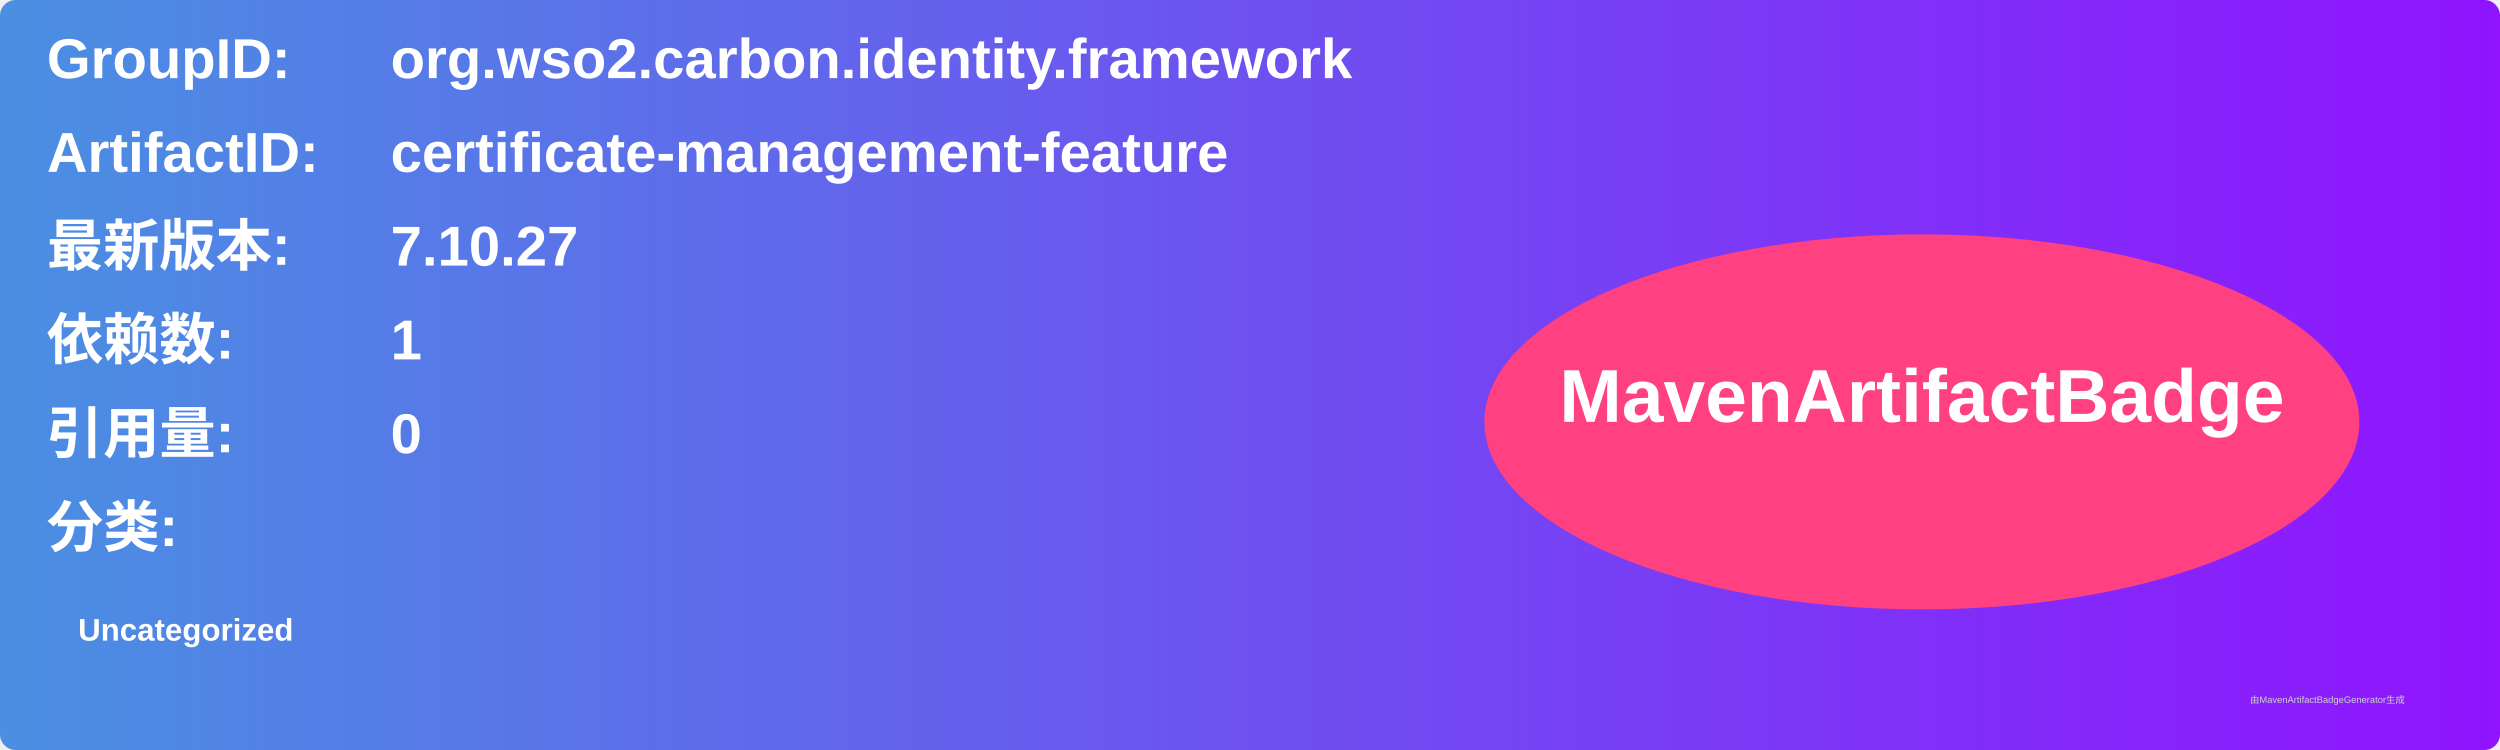
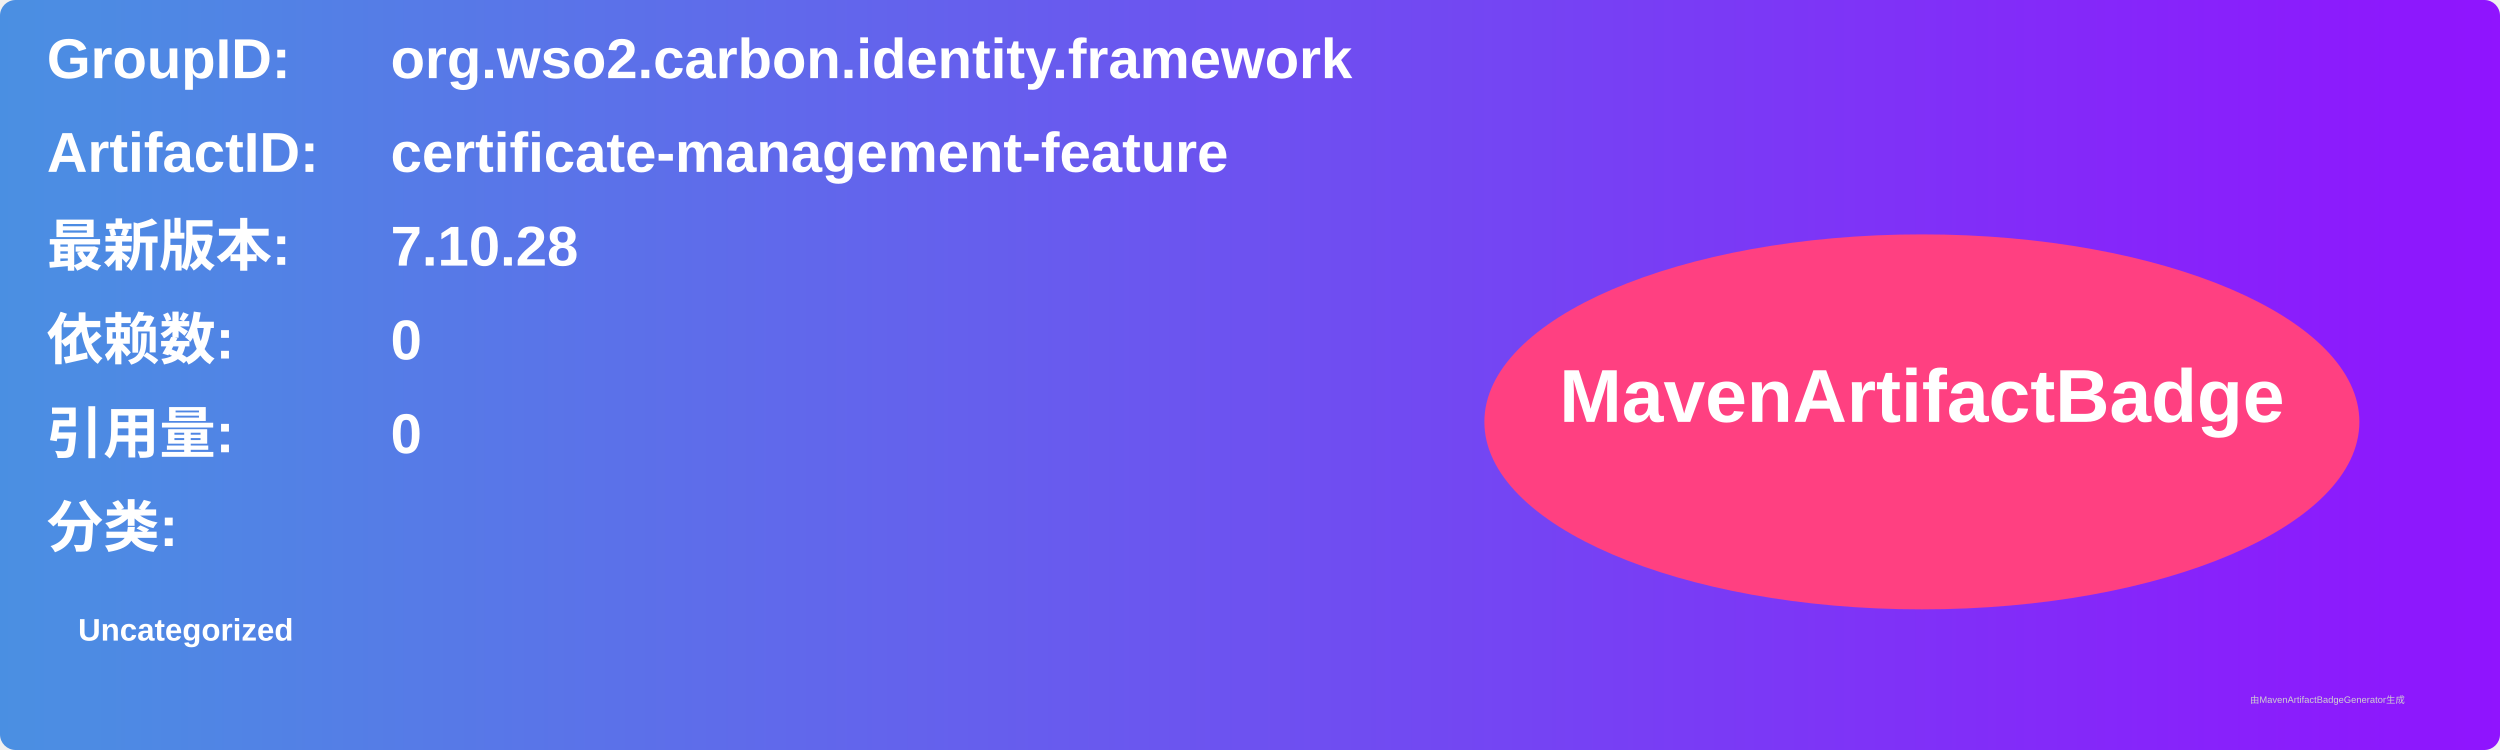
<svg xmlns="http://www.w3.org/2000/svg" width="800" height="240" viewBox="0 0 800 240">
  <linearGradient id="grad" x1="0%" y1="0%" x2="100%" y2="0%">
    <stop offset="0%" stop-color="#4a90e2" />
    <stop offset="100%" stop-color="#9013fe" />
  </linearGradient>
  <rect width="100%" height="100%" rx="5" ry="5" fill="url(#grad)" />
  <g transform="translate(15, 15)">
    <text x="0" y="10" font-family="Arial" font-size="18" fill="white" font-weight="bold" width="260">GroupID:</text>
    <text x="110" y="10" font-family="Arial" font-size="18" fill="white" font-weight="bold" width="460">org.wso2.carbon.identity.framework</text>
    <text x="0" y="40" font-family="Arial" font-size="18" fill="white" font-weight="bold" width="260">ArtifactID:</text>
    <text x="110" y="40" font-family="Arial" font-size="18" fill="white" font-weight="bold" width="460">certificate-management-feature</text>
    <text x="0" y="70" font-family="Arial" font-size="18" fill="white" font-weight="bold">最新版本:</text>
    <text x="110" y="70" font-family="Arial" font-size="18" fill="white" font-weight="bold">
-       <tspan font-weight="bold">7.10.27</tspan>
+       <tspan font-weight="bold">7.10.28</tspan>
    </text>
    <text x="0" y="100" font-family="Arial" font-size="18" fill="white" font-weight="bold">依赖数: </text>
    <text x="110" y="100" font-family="Arial" font-size="18" fill="white">
-       <tspan font-weight="bold">1</tspan>
+       <tspan font-weight="bold">0</tspan>
    </text>
    <text x="0" y="130" font-family="Arial" font-size="18" fill="white" font-weight="bold">引用量: </text>
    <text x="110" y="130" font-family="Arial" font-size="18" fill="white">
      <tspan font-weight="bold">0</tspan>
    </text>
    <text x="0" y="160" font-family="Arial" font-size="18" fill="white" font-weight="bold">分类:</text>
    <text x="10" y="190" font-family="Arial" font-size="10" fill="white">
      <tspan font-weight="bold">Uncategorized</tspan>
    </text>
    <ellipse cx="600" cy="120" rx="140" ry="60" fill="#ff4081" />
    <text x="600" y="120" text-anchor="middle" font-family="Arial" font-size="24" fill="white" font-weight="bold">MavenArtifactBadge</text>
  </g>
  <text x="720" y="225" font-family="Arial" font-size="3" fill="#d0d0d0">由MavenArtifactBadgeGenerator生成</text>
</svg>
